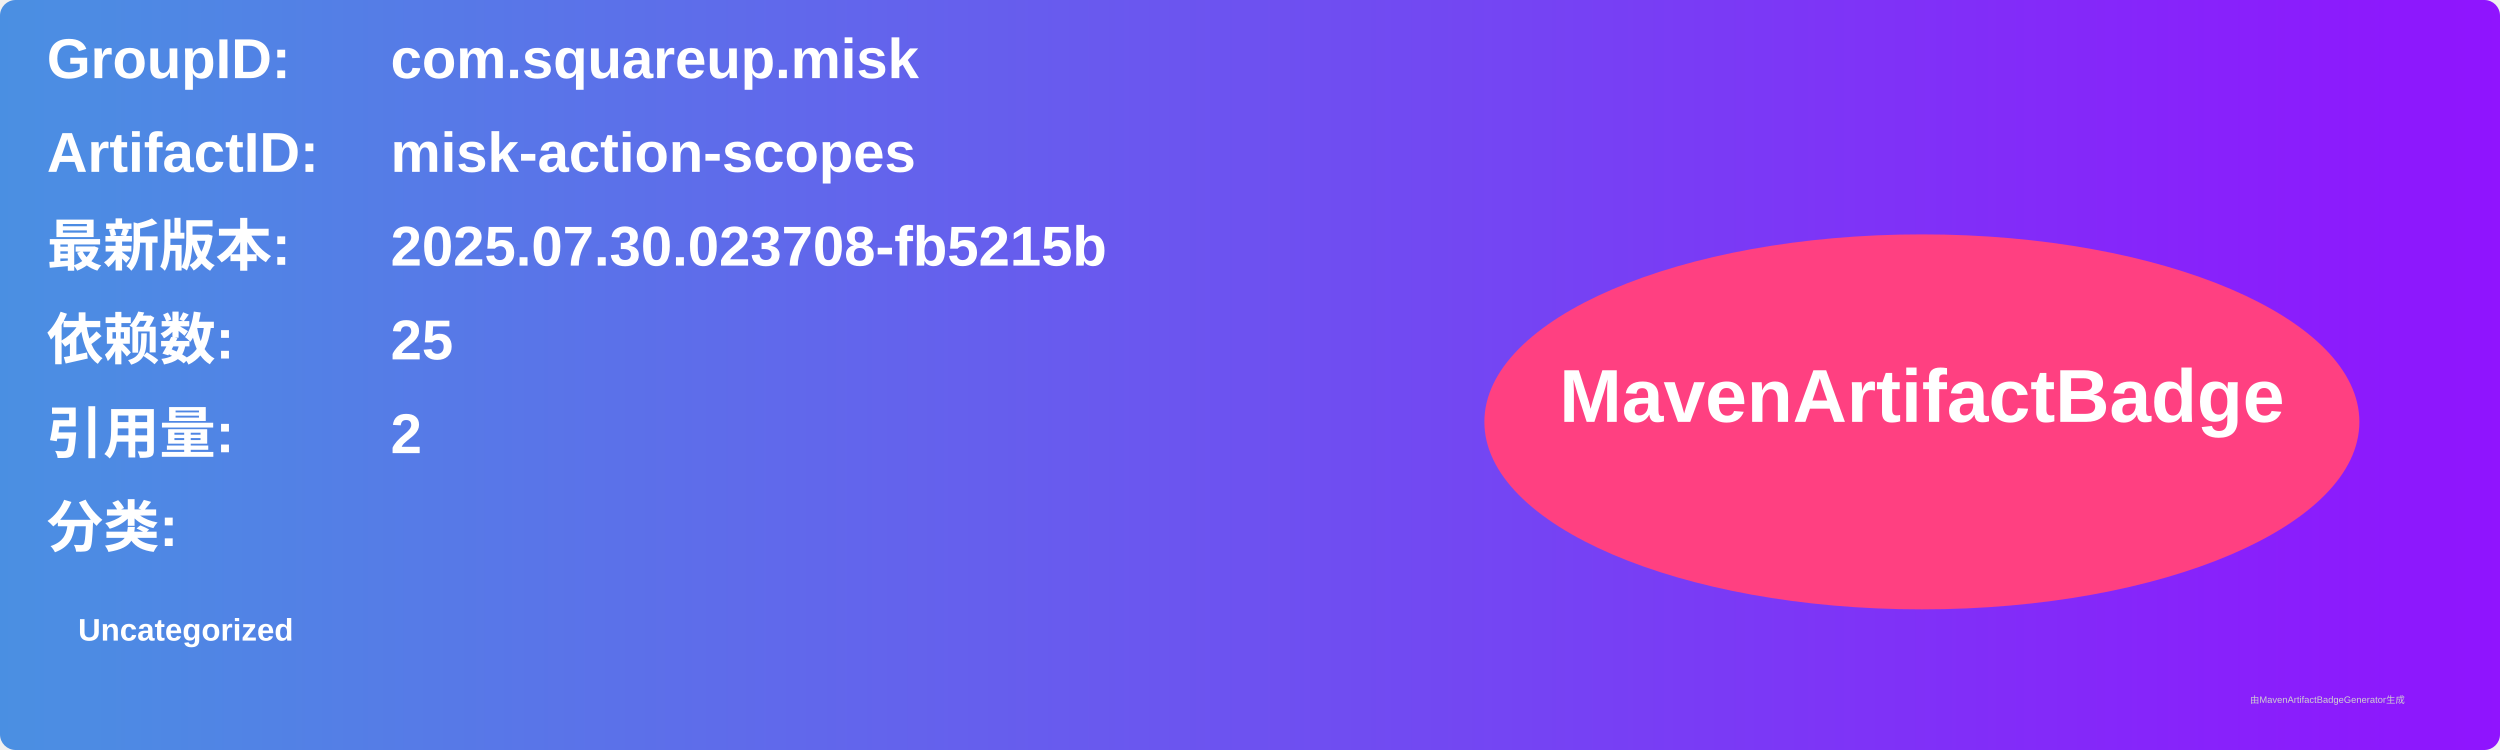
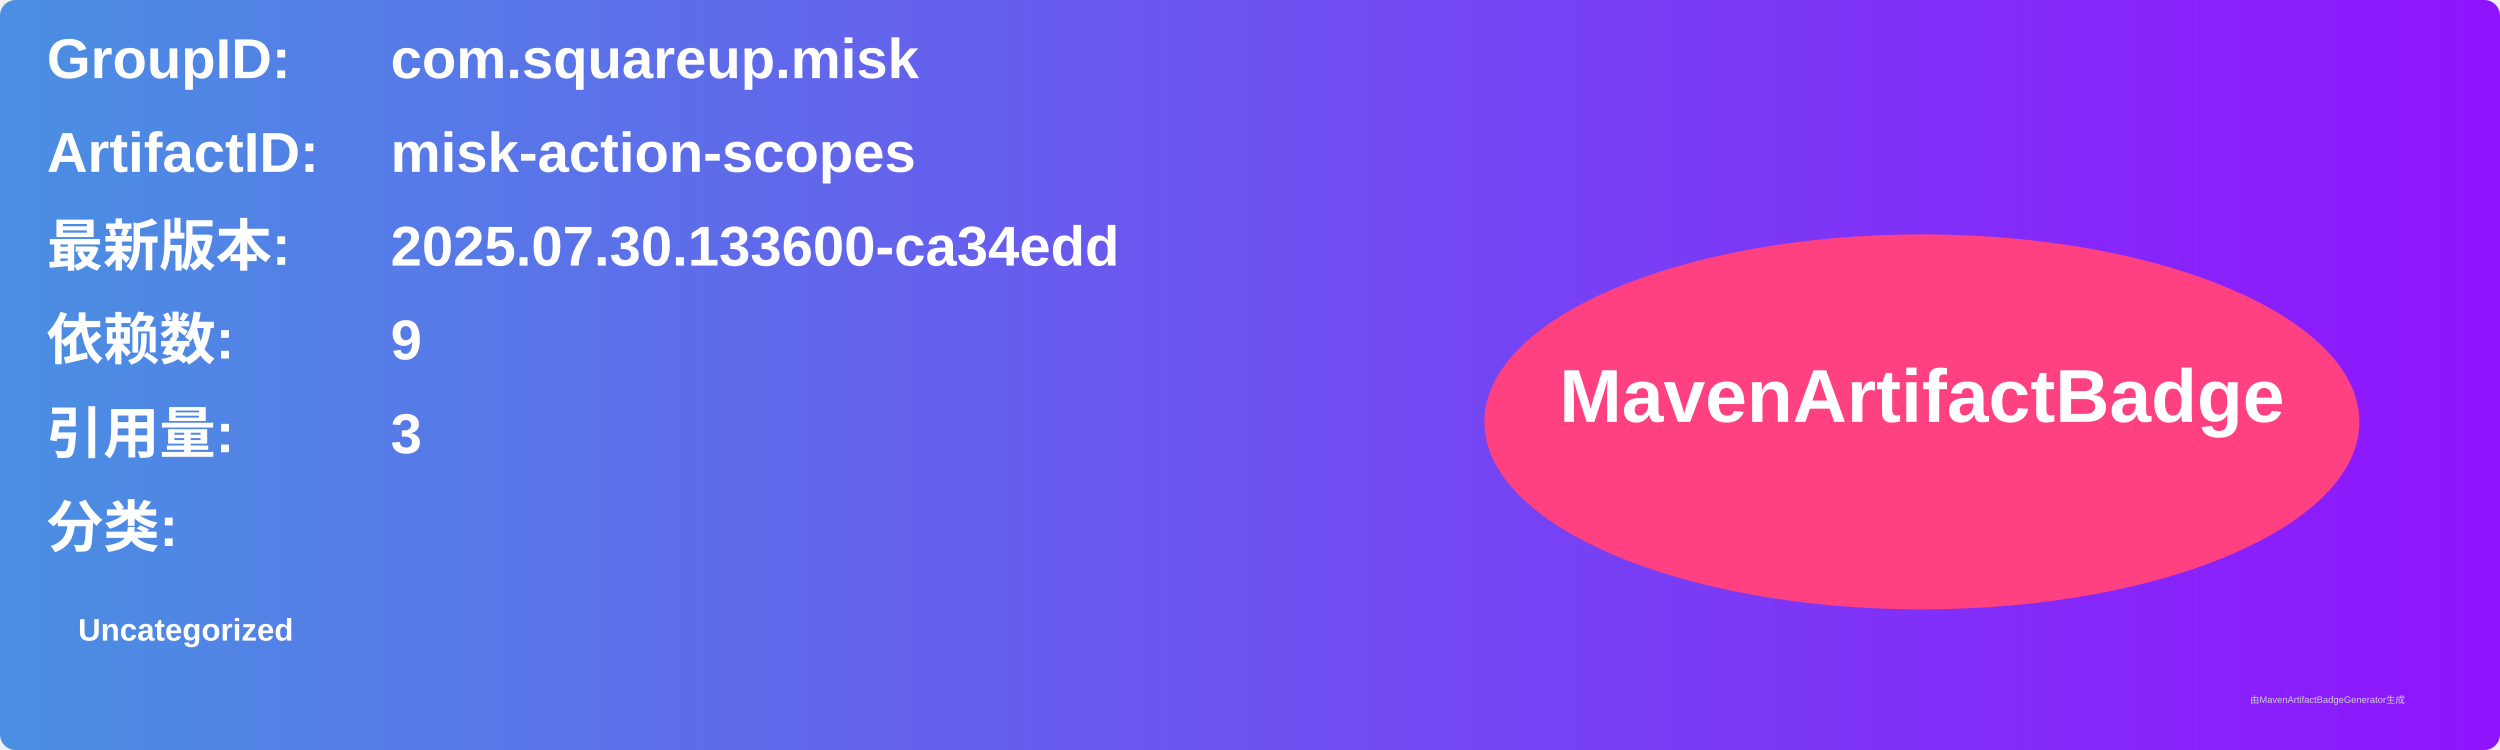
<svg xmlns="http://www.w3.org/2000/svg" width="800" height="240" viewBox="0 0 800 240">
  <linearGradient id="grad" x1="0%" y1="0%" x2="100%" y2="0%">
    <stop offset="0%" stop-color="#4a90e2" />
    <stop offset="100%" stop-color="#9013fe" />
  </linearGradient>
  <rect width="100%" height="100%" rx="5" ry="5" fill="url(#grad)" />
  <g transform="translate(15, 15)">
    <text x="0" y="10" font-family="Arial" font-size="18" fill="white" font-weight="bold" width="260">GroupID:</text>
    <text x="110" y="10" font-family="Arial" font-size="18" fill="white" font-weight="bold" width="460">com.squareup.misk</text>
    <text x="0" y="40" font-family="Arial" font-size="18" fill="white" font-weight="bold" width="260">ArtifactID:</text>
    <text x="110" y="40" font-family="Arial" font-size="18" fill="white" font-weight="bold" width="460">misk-action-scopes</text>
    <text x="0" y="70" font-family="Arial" font-size="18" fill="white" font-weight="bold">最新版本:</text>
    <text x="110" y="70" font-family="Arial" font-size="18" fill="white" font-weight="bold">
-       <tspan font-weight="bold">2025.07.30.023708-fb5215b</tspan>
+       <tspan font-weight="bold">2025.07.30.133600-ca34edd</tspan>
    </text>
    <text x="0" y="100" font-family="Arial" font-size="18" fill="white" font-weight="bold">依赖数: </text>
    <text x="110" y="100" font-family="Arial" font-size="18" fill="white">
-       <tspan font-weight="bold">25</tspan>
+       <tspan font-weight="bold">9</tspan>
    </text>
    <text x="0" y="130" font-family="Arial" font-size="18" fill="white" font-weight="bold">引用量: </text>
    <text x="110" y="130" font-family="Arial" font-size="18" fill="white">
-       <tspan font-weight="bold">2</tspan>
+       <tspan font-weight="bold">3</tspan>
    </text>
    <text x="0" y="160" font-family="Arial" font-size="18" fill="white" font-weight="bold">分类:</text>
    <text x="10" y="190" font-family="Arial" font-size="10" fill="white">
      <tspan font-weight="bold">Uncategorized</tspan>
    </text>
    <ellipse cx="600" cy="120" rx="140" ry="60" fill="#ff4081" />
    <text x="600" y="120" text-anchor="middle" font-family="Arial" font-size="24" fill="white" font-weight="bold">MavenArtifactBadge</text>
  </g>
  <text x="720" y="225" font-family="Arial" font-size="3" fill="#d0d0d0">由MavenArtifactBadgeGenerator生成</text>
</svg>
